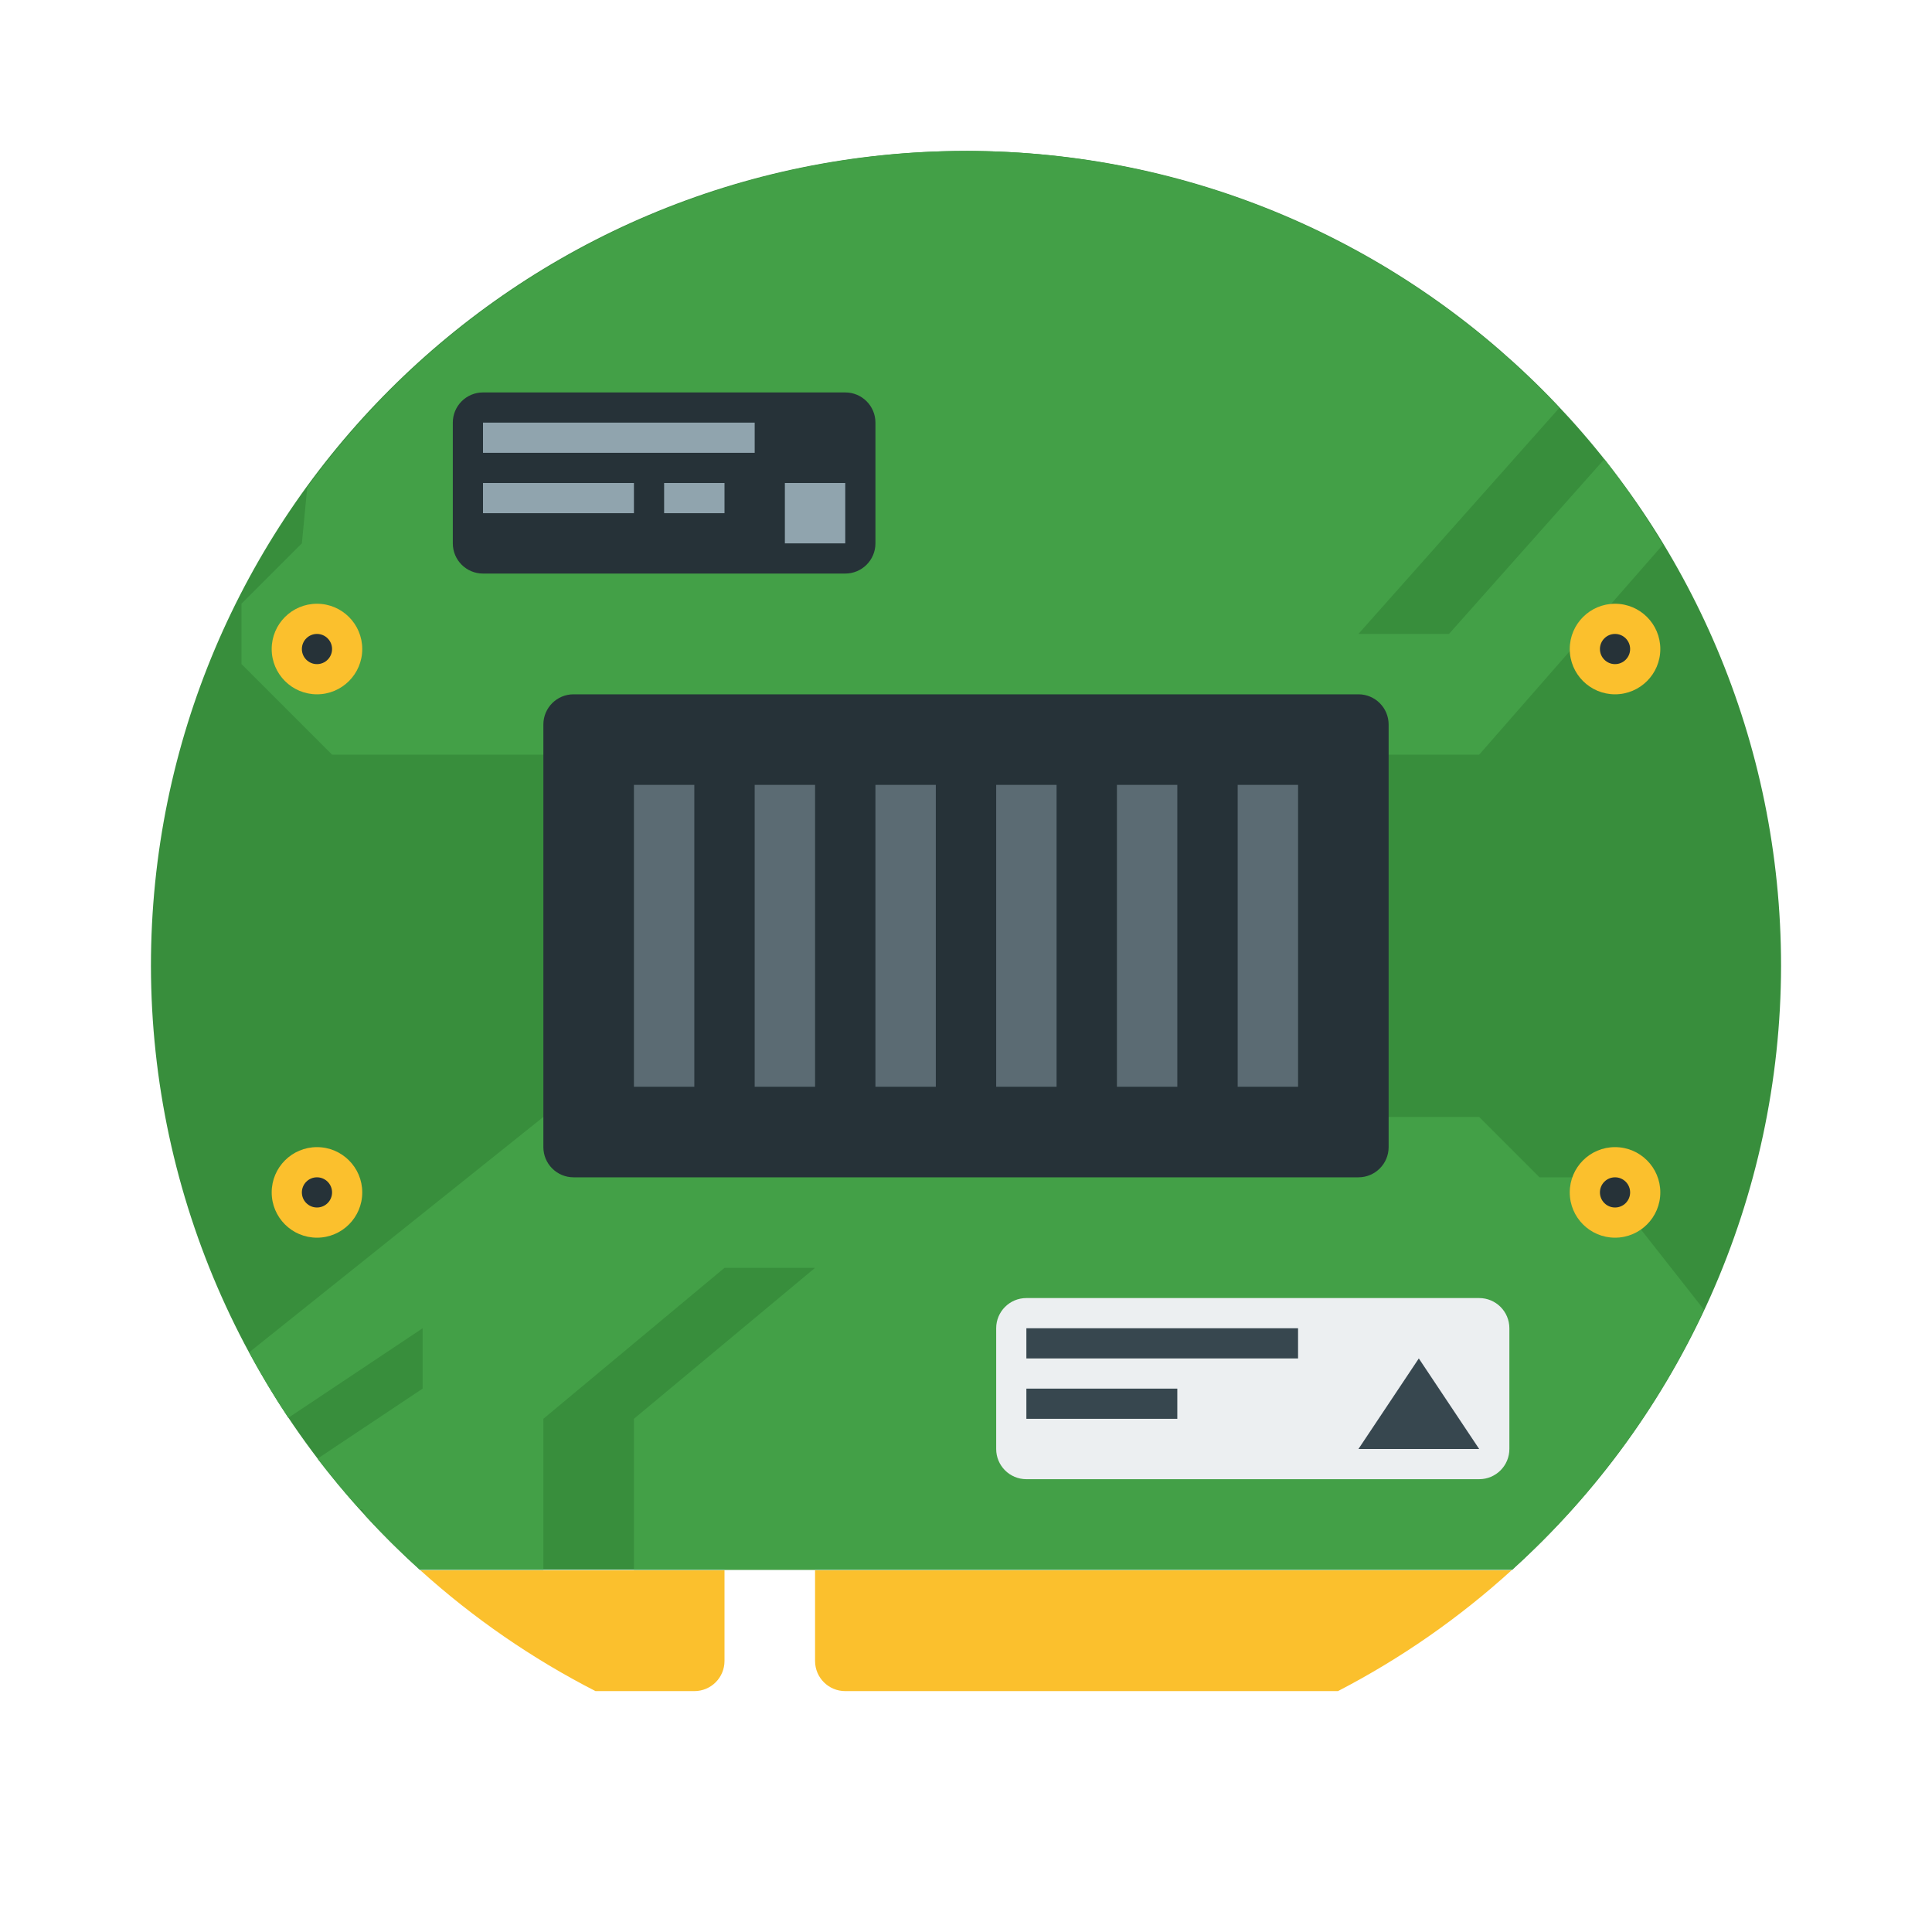
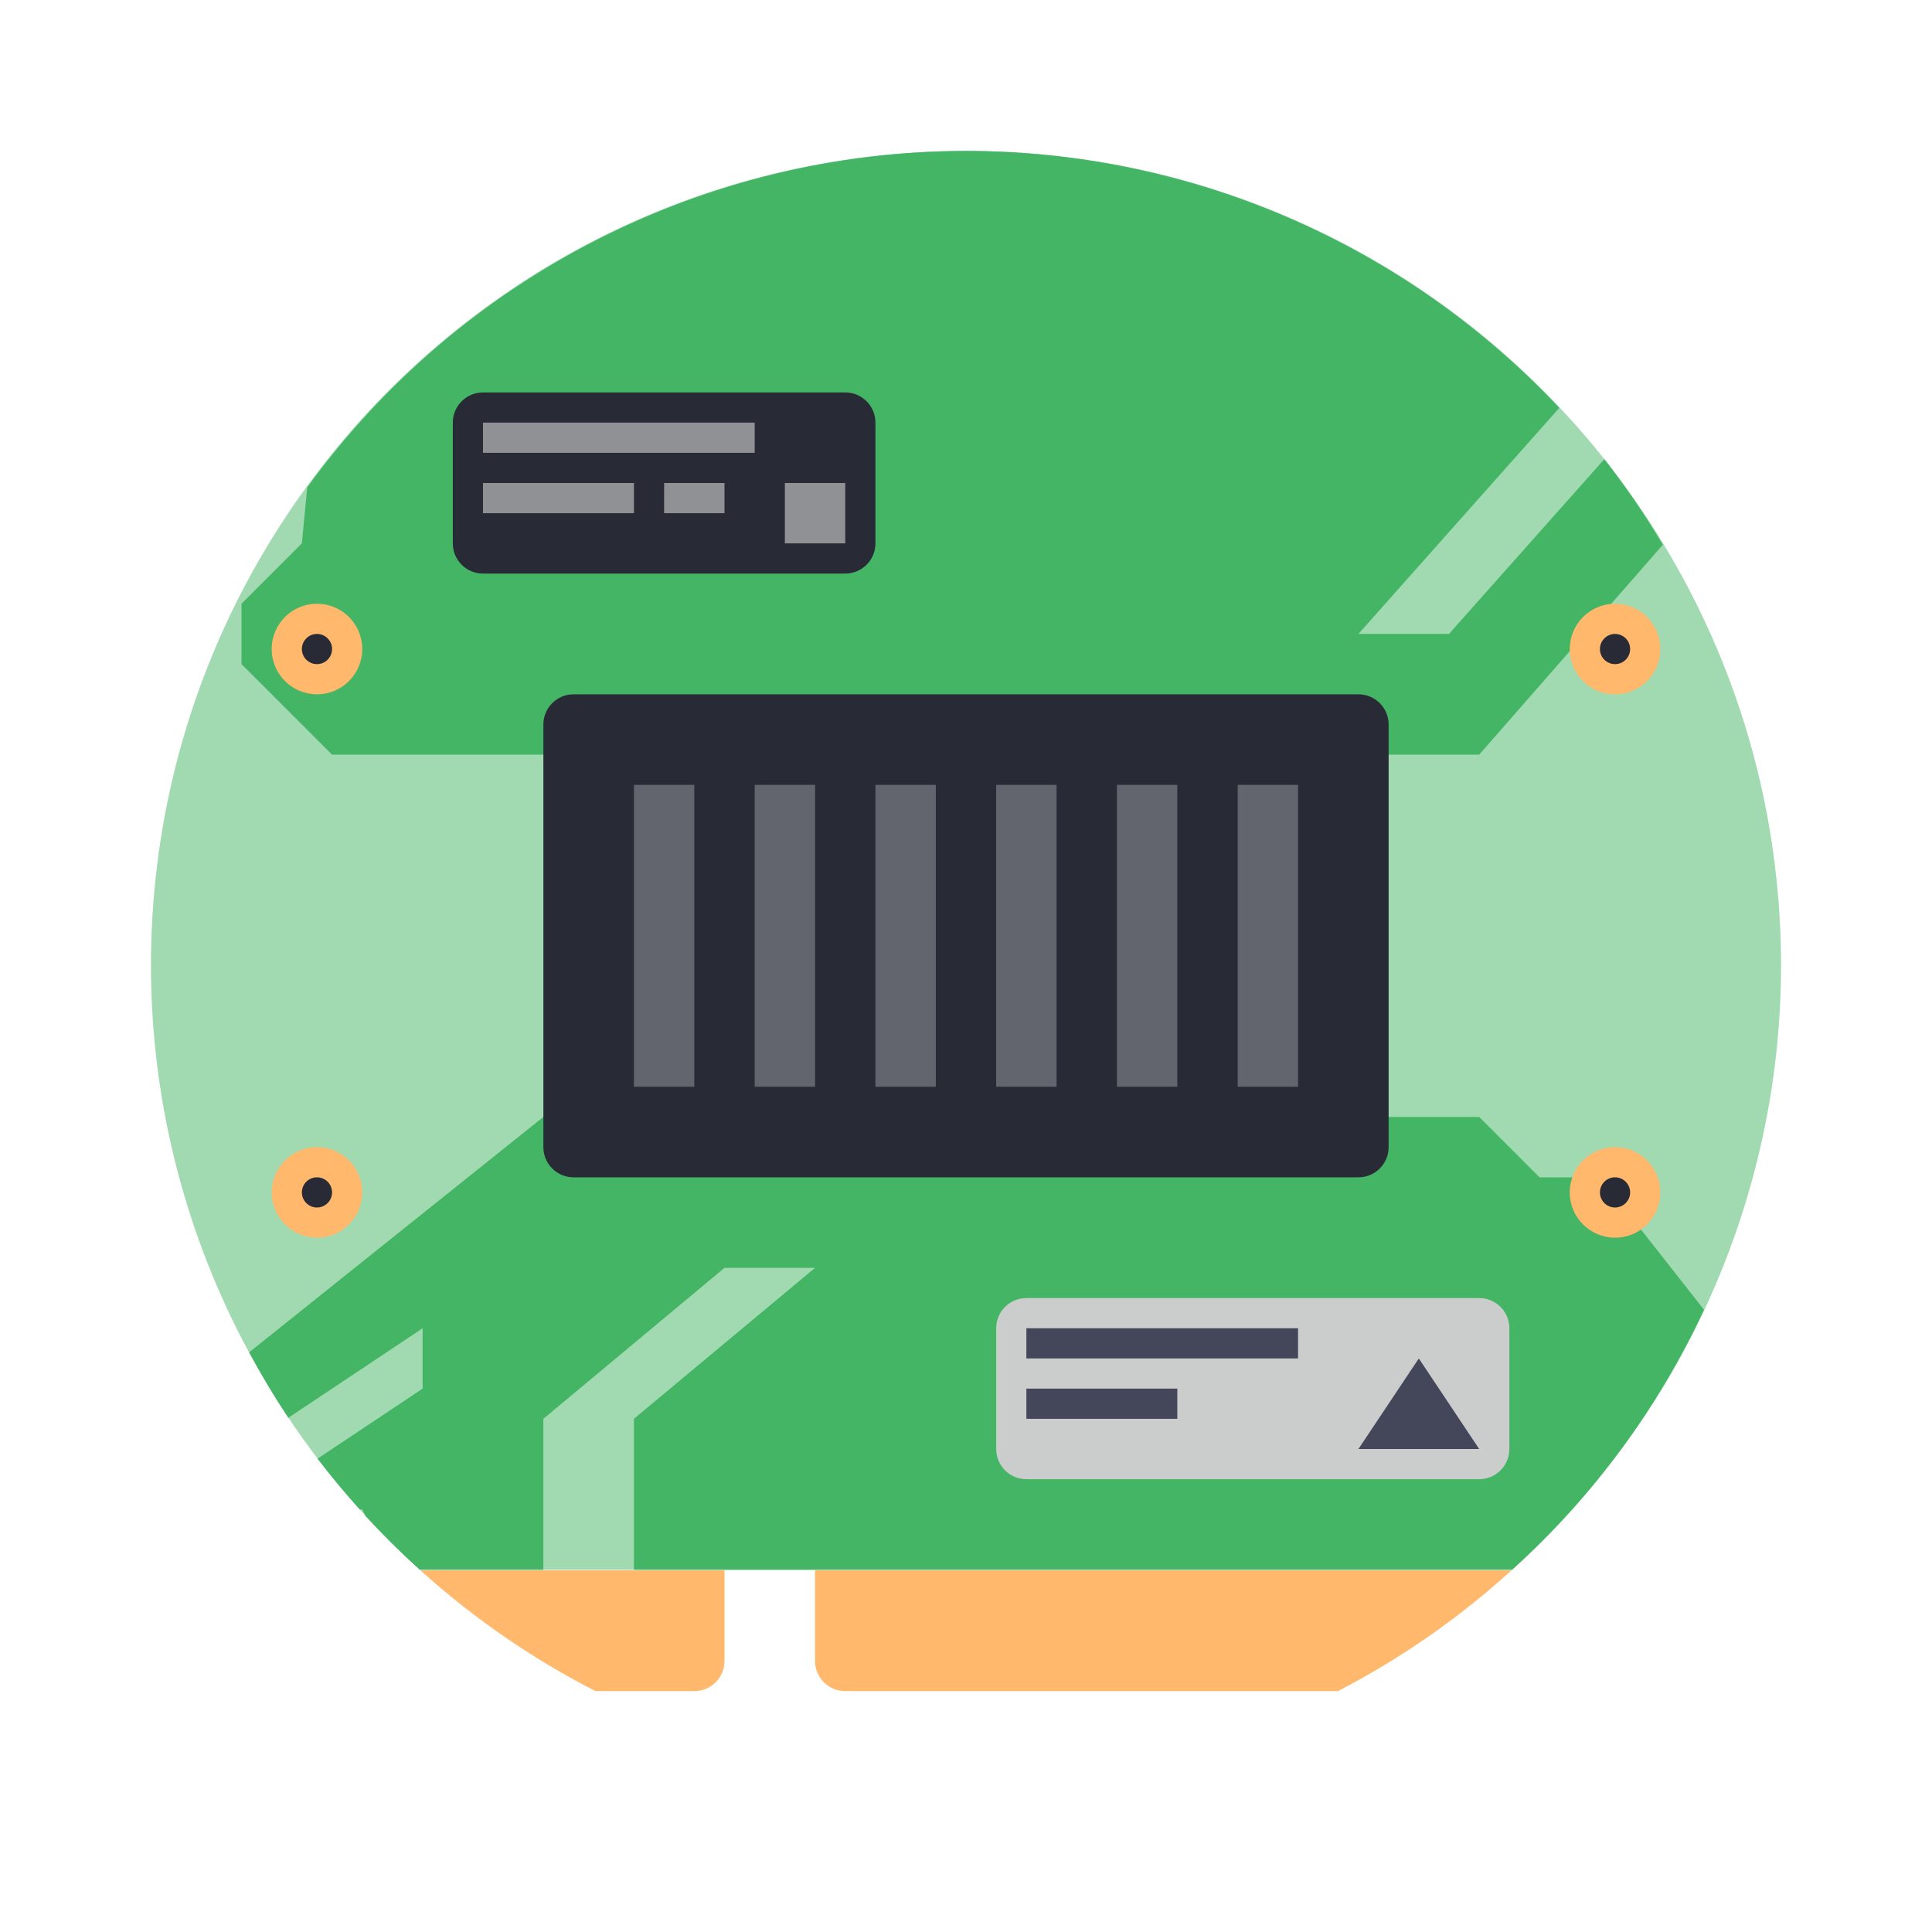
- <svg xmlns="http://www.w3.org/2000/svg" width="64" height="64" version="1.1">
-   <path d="m32 5a27 27 0 0 0-27 27 27 27 0 0 0 8.908 20h36.184a27 27 0 0 0 8.908-20 27 27 0 0 0-27-27z" fill="#388e3c" stroke-width="3.78" style="paint-order:stroke fill markers" />
-   <path d="m13.928 52.02a27 27 0 0 0 5.799 4h3.273c0.554 0 1-0.446 1-1v-3h-10.072zm13.072 0v3c0 0.554 0.446 1 1 1h16.322a27 27 0 0 0 5.748-4h-23.07z" fill="#fbc02d" />
-   <path d="m18 37-9.746 7.797a27 27 0 0 0 1.297 2.17l4.449-2.967v2l-3.481 2.32a27 27 0 0 0 1.398 1.68h0.082l0.107 0.215a27 27 0 0 0 1.801 1.785h4.092v-5l6-5h3l-6 5v5h29.092a27 27 0 0 0 6.356-8.613l-3.447-4.387h-2l-2-2h-31z" fill="#43a047" fill-rule="evenodd" />
-   <circle cx="53.5" cy="39.5" r="1.5" fill="#fbc02d" />
-   <circle cx="53.5" cy="39.5" r=".5" fill="#263238" />
-   <circle cx="10.5" cy="39.5" r="1.5" fill="#fbc02d" />
-   <circle cx="10.5" cy="39.5" r=".5" fill="#263238" />
-   <path d="m32 5a27 27 0 0 0-21.822 11.146l-0.178 1.853-2 2v2l3 3h38l6.084-6.953a27 27 0 0 0-1.938-2.836l-5.146 5.789h-3l6.654-7.486a27 27 0 0 0-19.654-8.514z" fill="#43a047" fill-rule="evenodd" />
-   <circle cx="53.5" cy="21.5" r="1.5" fill="#fbc02d" />
-   <g fill="#263238">
-     <circle cx="53.5" cy="21.5" r=".5" />
-     <rect x="18" y="23" width="28" height="16" ry="1" />
-     <rect x="15" y="13" width="14" height="6" ry="1" />
+ <svg xmlns="http://www.w3.org/2000/svg" width="64" height="64" version="1.1" id="svg18047">
+   <defs id="defs18051" />
+   <path d="M 32,5 A 27,27 0 0 0 5,32 27,27 0 0 0 13.908,52 h 36.184 a 27,27 0 0 0 8.908,-20 27,27 0 0 0 -27,-27 z" fill="#388e3c" stroke-width="3.78" style="mix-blend-mode:darken;fill:#43b564;paint-order:stroke fill markers;opacity:0.5" id="path17999" />
+   <path d="m13.928 52.02a27 27 0 0 0 5.799 4h3.273c0.554 0 1-0.446 1-1v-3h-10.072zm13.072 0v3c0 0.554 0.446 1 1 1h16.322a27 27 0 0 0 5.748-4h-23.07z" fill="#fbc02d" id="path18001" style="fill:#ffb86c" />
+   <path d="m18 37-9.746 7.797a27 27 0 0 0 1.297 2.17l4.449-2.967v2l-3.481 2.32a27 27 0 0 0 1.398 1.68h0.082l0.107 0.215a27 27 0 0 0 1.801 1.785h4.092v-5l6-5h3l-6 5v5h29.092a27 27 0 0 0 6.356-8.613l-3.447-4.387h-2l-2-2h-31z" fill="#43a047" fill-rule="evenodd" id="path18003" style="fill:#43b564" />
+   <circle cx="53.5" cy="39.5" r="1.5" fill="#fbc02d" id="circle18005" style="fill:#ffb86c" />
+   <circle cx="53.5" cy="39.5" r=".5" fill="#263238" id="circle18007" style="fill:#282a36" />
+   <circle cx="10.5" cy="39.5" r="1.5" fill="#fbc02d" id="circle18009" style="fill:#ffb86c" />
+   <circle cx="10.5" cy="39.5" r=".5" fill="#263238" id="circle18011" style="fill:#282a36" />
+   <path d="m32 5a27 27 0 0 0-21.822 11.146l-0.178 1.853-2 2v2l3 3h38l6.084-6.953a27 27 0 0 0-1.938-2.836l-5.146 5.789h-3l6.654-7.486a27 27 0 0 0-19.654-8.514z" fill="#43a047" fill-rule="evenodd" id="path18013" style="fill:#43b564" />
+   <circle cx="53.5" cy="21.5" r="1.5" fill="#fbc02d" id="circle18015" style="fill:#ffb86c" />
+   <g fill="#263238" id="g18023" style="fill:#282a36">
+     <circle cx="53.5" cy="21.5" r=".5" id="circle18017" style="fill:#282a36" />
+     <rect x="18" y="23" width="28" height="16" ry="1" id="rect18019" style="fill:#282a36" />
+     <rect x="15" y="13" width="14" height="6" ry="1" id="rect18021" style="fill:#282a36" />
  </g>
-   <rect x="16" y="14" width="9" height="1" ry="0" fill="#90a4ae" />
-   <path d="m16 16h5v1h-5zm6 0h2v1h-2z" fill="#90a4ae" />
-   <rect x="33" y="43" width="17" height="6" ry="1" fill="#eceff1" />
-   <g fill="#37474f">
-     <rect x="34" y="44" width="9" height="1" ry="0" />
-     <path d="m34 46h5v1h-5z" />
-     <path d="m45 48 2-3 2 3z" fill-rule="evenodd" />
+   <rect x="16" y="14" width="9" height="1" ry="0" fill="#90a4ae" id="rect18025" style="fill:#f8f8f2;opacity:0.5" />
+   <path d="m16 16h5v1h-5zm6 0h2v1h-2z" fill="#90a4ae" id="path18027" style="fill:#f8f8f2;opacity:0.5" />
+   <rect x="33" y="43" width="17" height="6" ry="1" fill="#eceff1" id="rect18029" style="fill:#cbcccc" />
+   <g fill="#37474f" id="g18037">
+     <rect x="34" y="44" width="9" height="1" ry="0" id="rect18031" style="fill:#44475a" />
+     <path d="m34 46h5v1h-5z" id="path18033" style="fill:#44475a" />
+     <path d="m45 48 2-3 2 3z" fill-rule="evenodd" id="path18035" style="fill:#44475a" />
  </g>
-   <rect x="26" y="16" width="2" height="2" ry="0" fill="#90a4ae" />
-   <path d="m21 26h2v10h-2zm4 0h2v10h-2zm4 0h2v10h-2zm4 0h2v10h-2zm4 0h2v10h-2zm4 0h2v10h-2z" fill="#90a4ae" fill-rule="evenodd" opacity=".5" style="paint-order:fill markers stroke" />
-   <circle cx="10.5" cy="21.5" r="1.5" fill="#fbc02d" />
-   <circle cx="10.5" cy="21.5" r=".5" fill="#263238" />
+   <rect x="26" y="16" width="2" height="2" ry="0" fill="#90a4ae" id="rect18039" style="fill:#f8f8f2;opacity:0.5" />
+   <path d="m21 26h2v10h-2zm4 0h2v10h-2zm4 0h2v10h-2zm4 0h2v10h-2zm4 0h2v10h-2zm4 0h2v10h-2z" fill="#90a4ae" fill-rule="evenodd" opacity=".5" style="paint-order:fill markers stroke;fill:#9ea0a6" id="path18041" />
+   <circle cx="10.5" cy="21.5" r="1.5" fill="#fbc02d" id="circle18043" style="fill:#ffb86c" />
+   <circle cx="10.5" cy="21.5" r=".5" fill="#263238" id="circle18045" style="fill:#282a36" />
</svg>
